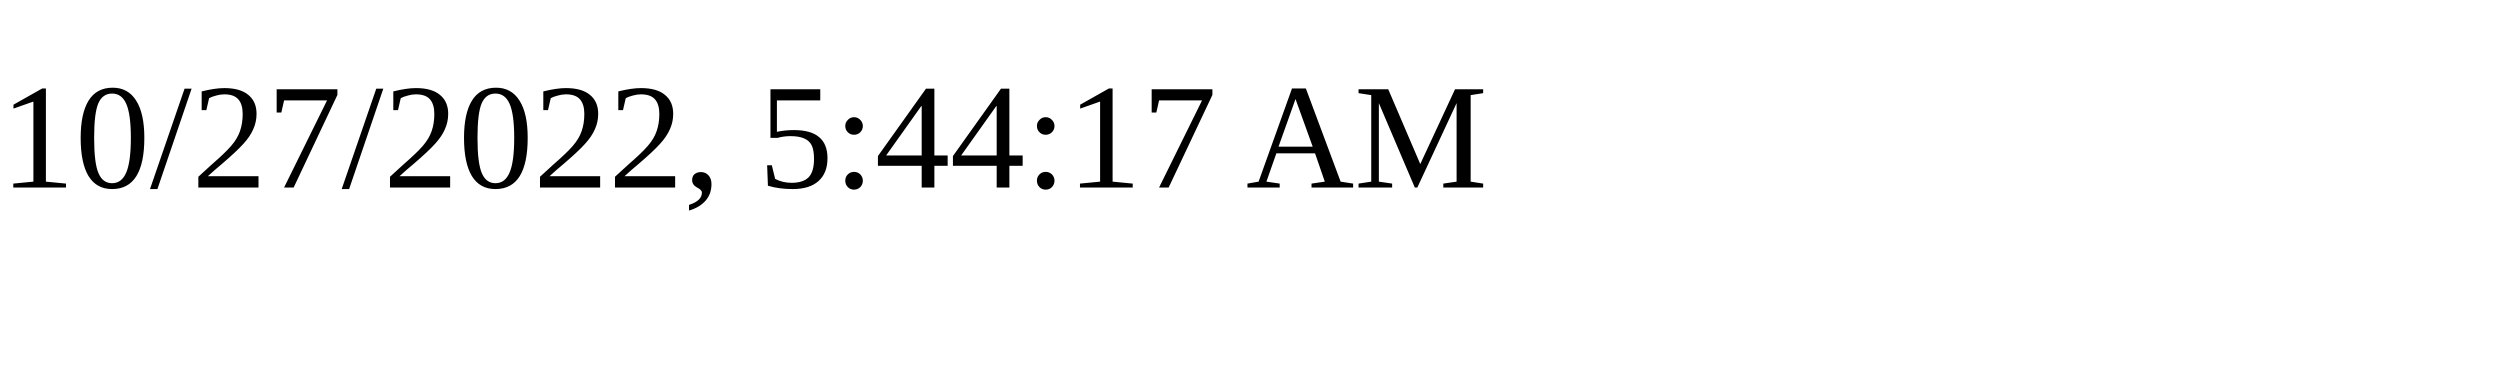
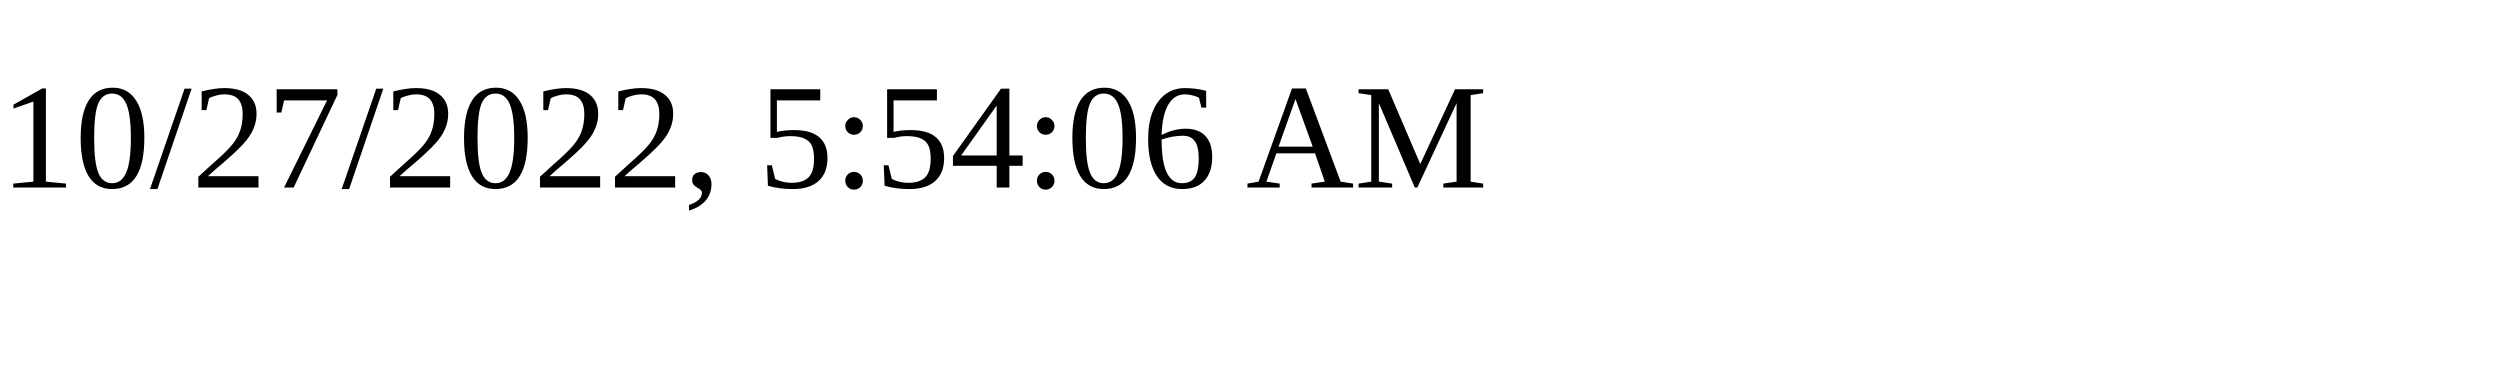
<svg xmlns="http://www.w3.org/2000/svg" height="30" width="200">
-   <text x="0" y="15">10/27/2022, 5:44:17 AM</text>
+   <text x="0" y="15">10/27/2022, 5:54:06 AM</text>
</svg>
